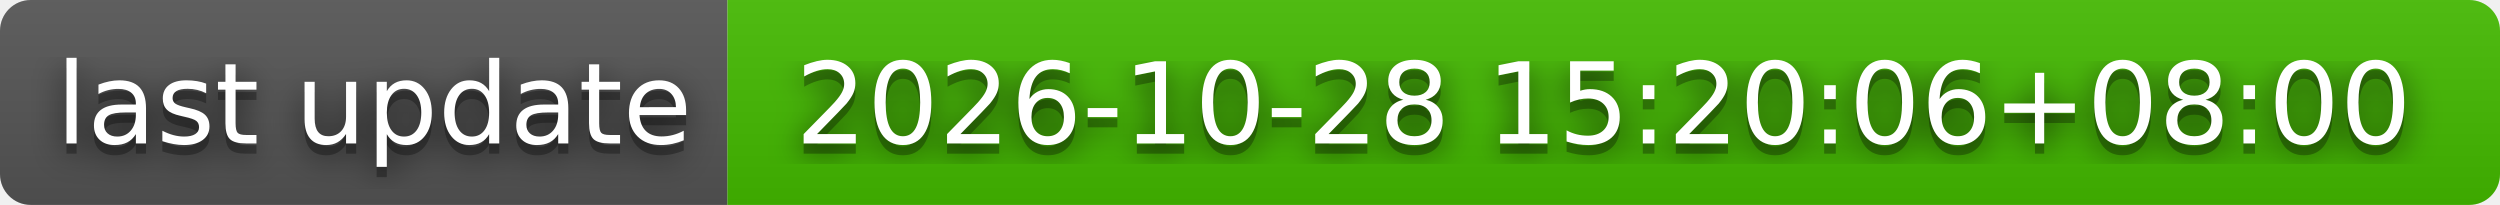
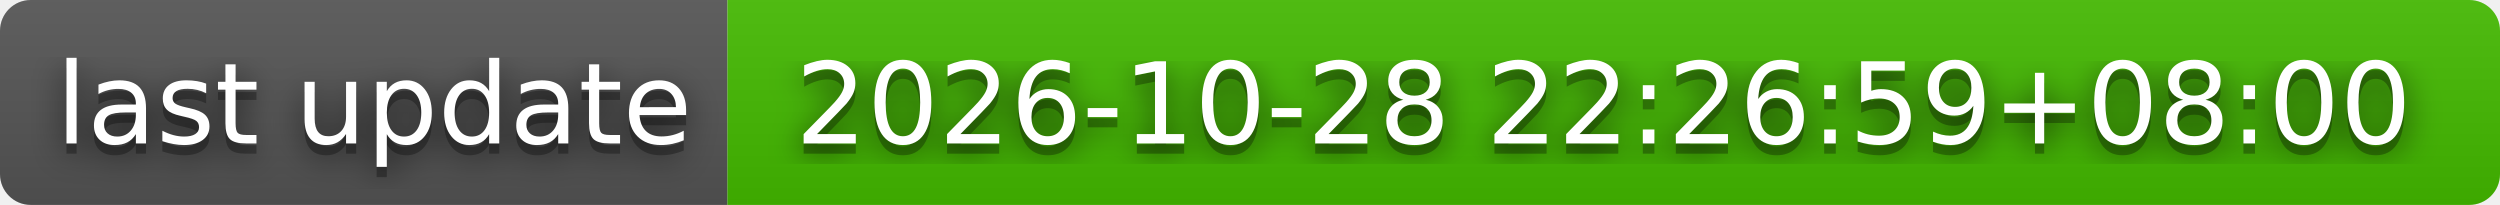
- <svg xmlns="http://www.w3.org/2000/svg" width="244" height="20" role="img" aria-label="last update: 2026-10-28 15:20:06+08:00">
+ <svg xmlns="http://www.w3.org/2000/svg" width="244" height="20" role="img" aria-label="last update: 2026-10-28 22:26:59+08:00">
  <filter id="blur">
    <feGaussianBlur stdDeviation="16" />
  </filter>
  <linearGradient id="s" x2="0" y2="100%">
    <stop offset="0" stop-color="#bbb" stop-opacity=".1" />
    <stop offset="1" stop-opacity=".1" />
  </linearGradient>
  <clipPath id="r">
    <rect width="244" height="20" rx="3" />
  </clipPath>
  <g clip-path="url(#r)">
    <rect width="71" height="20" fill="#555" />
    <rect x="71" width="173" height="20" fill="#4b0" />
    <rect width="244" height="20" fill="url(#s)" />
  </g>
  <g fill="#fff" text-anchor="middle" font-family="Verdana,Geneva,DejaVu Sans,sans-serif" text-rendering="geometricPrecision" font-size="110">
    <g transform="scale(.1)">
      <g aria-hidden="true" fill="#010101">
        <text x="365" y="150" fill-opacity=".8" filter="url(#blur)" textLength="610">last update</text>
        <text x="365" y="150" fill-opacity=".3" textLength="610">last update</text>
      </g>
      <text x="365" y="140" textLength="610">last update</text>
    </g>
    <g transform="scale(.1)">
      <g aria-hidden="true" fill="#010101">
-         <text x="1565" y="150" fill-opacity=".8" filter="url(#blur)" textLength="1630">2026-10-28 15:20:06+08:00</text>
-         <text x="1565" y="150" fill-opacity=".3" textLength="1630">2026-10-28 15:20:06+08:00</text>
+         <text x="1565" y="150" fill-opacity=".8" filter="url(#blur)" textLength="1630">2026-10-28 22:26:59+08:00</text>
+         <text x="1565" y="150" fill-opacity=".3" textLength="1630">2026-10-28 22:26:59+08:00</text>
      </g>
-       <text x="1565" y="140" textLength="1630">2026-10-28 15:20:06+08:00</text>
+       <text x="1565" y="140" textLength="1630">2026-10-28 22:26:59+08:00</text>
    </g>
  </g>
</svg>
